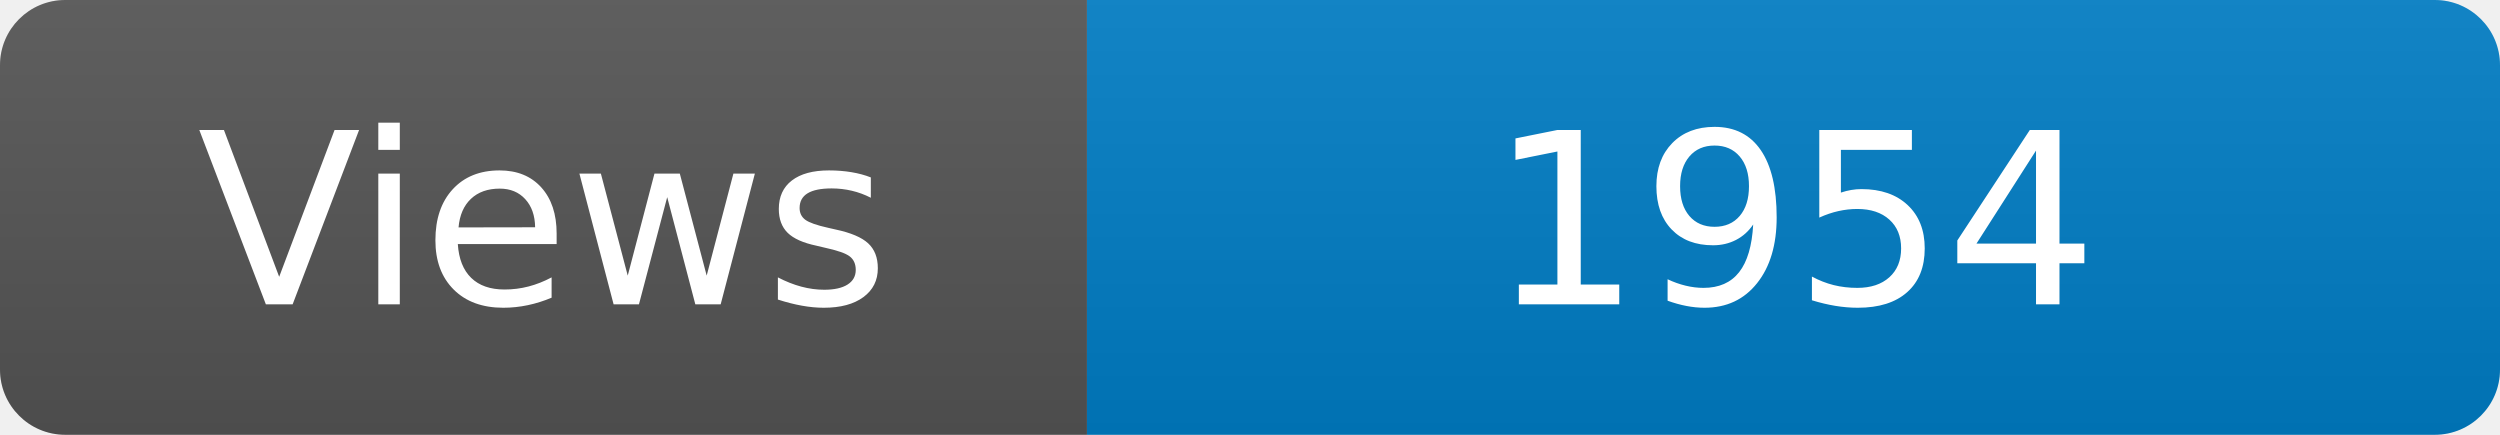
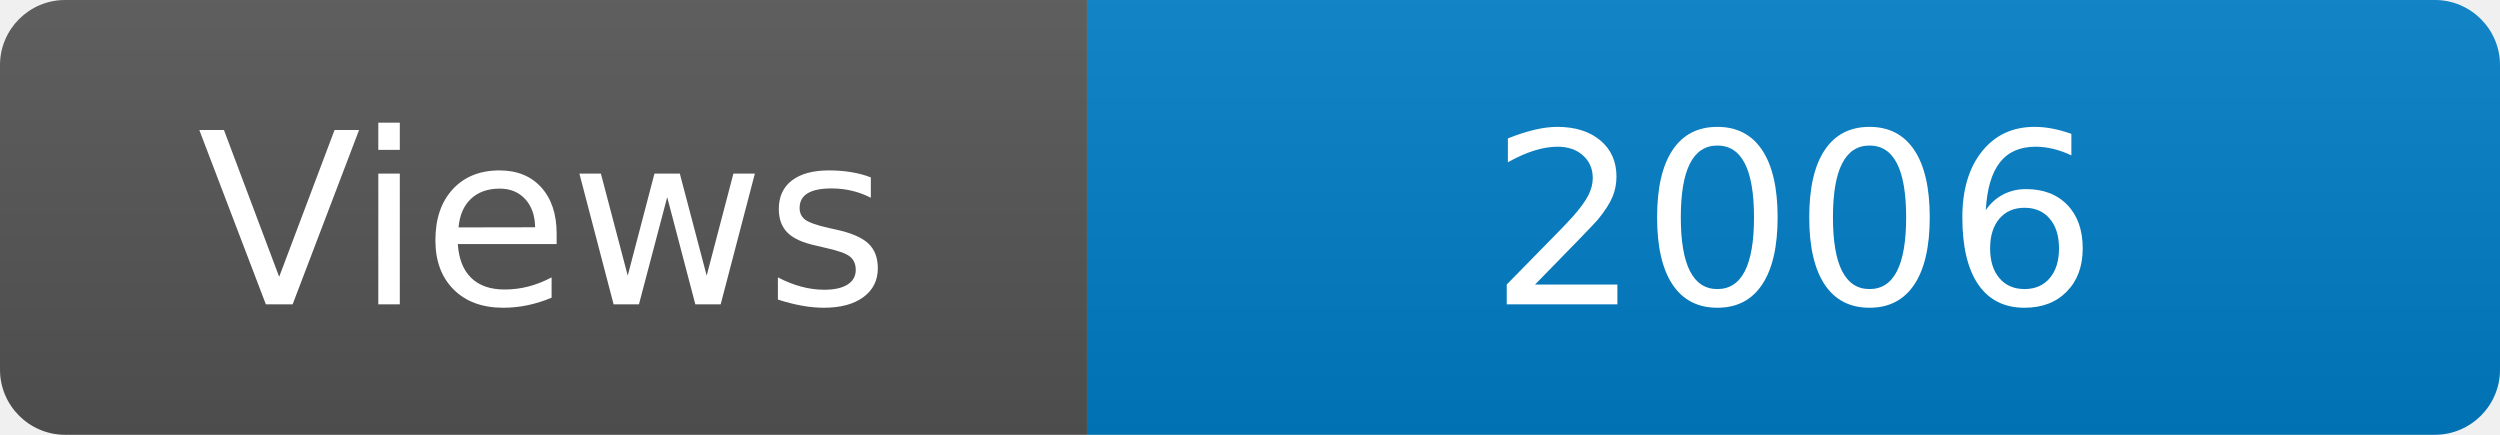
<svg xmlns="http://www.w3.org/2000/svg" width="115" height="20" role="img" aria-label="Maintained?: yes">
  <linearGradient id="s" x2="0" y2="100%">
    <stop offset="0" stop-color="#bbb" stop-opacity=".1" />
    <stop offset="1" stop-opacity=".1" />
  </linearGradient>
  <clipPath id="r">
    <rect width="115" height="20" rx="3" fill="#fff" />
  </clipPath>
  <g clip-path="url(#r)">
    <rect width="50" height="20" fill="#555" />
    <rect x="50" width="160" height="20" fill="#007ec6" />
    <rect width="115" height="20" fill="url(#s)" />
  </g>
  <g fill="#fff" text-anchor="middle" font-family="Verdana,Geneva,DejaVu Sans,sans-serif" font-size="110">
    <text x="250" y="140" transform="scale(.1)" fill="#fff">Views</text>
-     <text x="825" y="140" transform="scale(.1)" fill="#fff">1954</text>
+     <text x="825" y="140" transform="scale(.1)" fill="#fff">2006</text>
  </g>
</svg>
